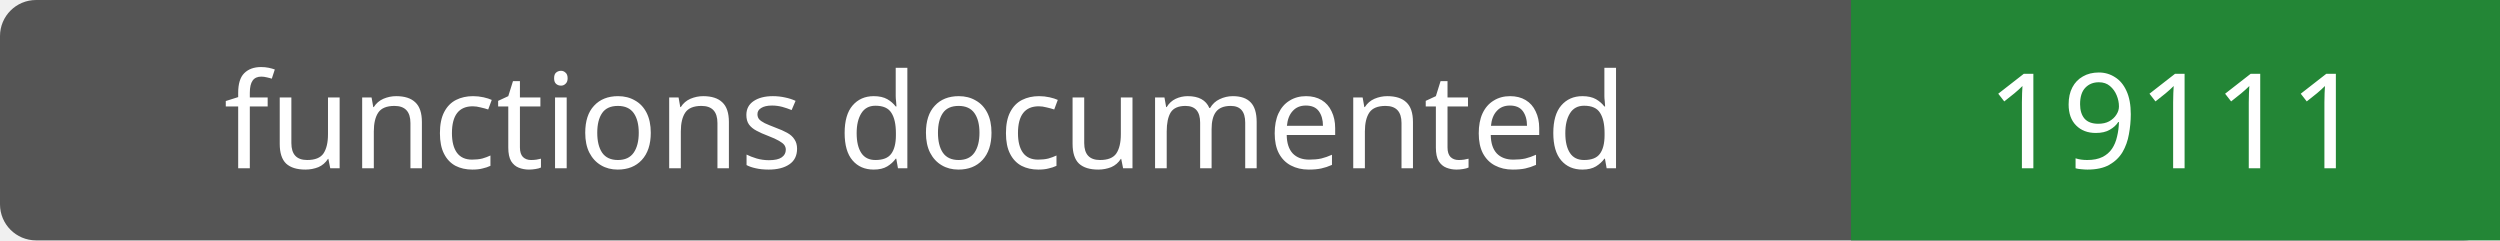
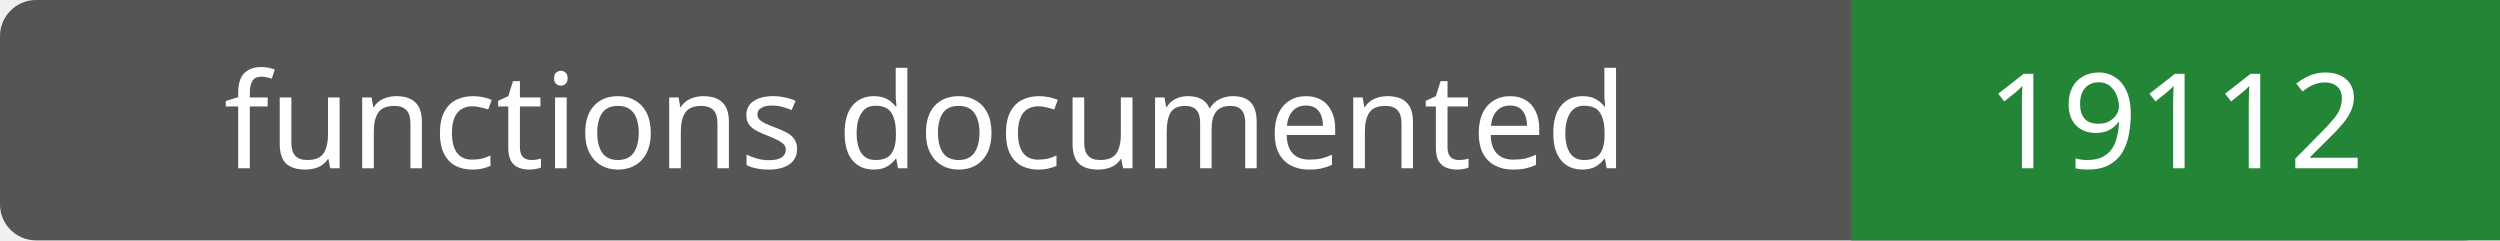
- <svg xmlns="http://www.w3.org/2000/svg" width="208" height="20" role="img" aria-label="functions documented: 19111">
+ <svg xmlns="http://www.w3.org/2000/svg" width="208" height="20" role="img" aria-label="functions documented: 19112">
  <rect width="208" height="20" rx="3" fill="#555" />
  <path fill="#238636" d="M154 0h54v20H154z" />
  <g fill="#fff" text-anchor="middle" font-family="Verdana,sans-serif" font-size="11">
    <text x="77.0" y="14">functions documented</text>
-     <text x="181.0" y="14">19111</text>
+     <text x="181.0" y="14">19112</text>
  </g>
</svg>
